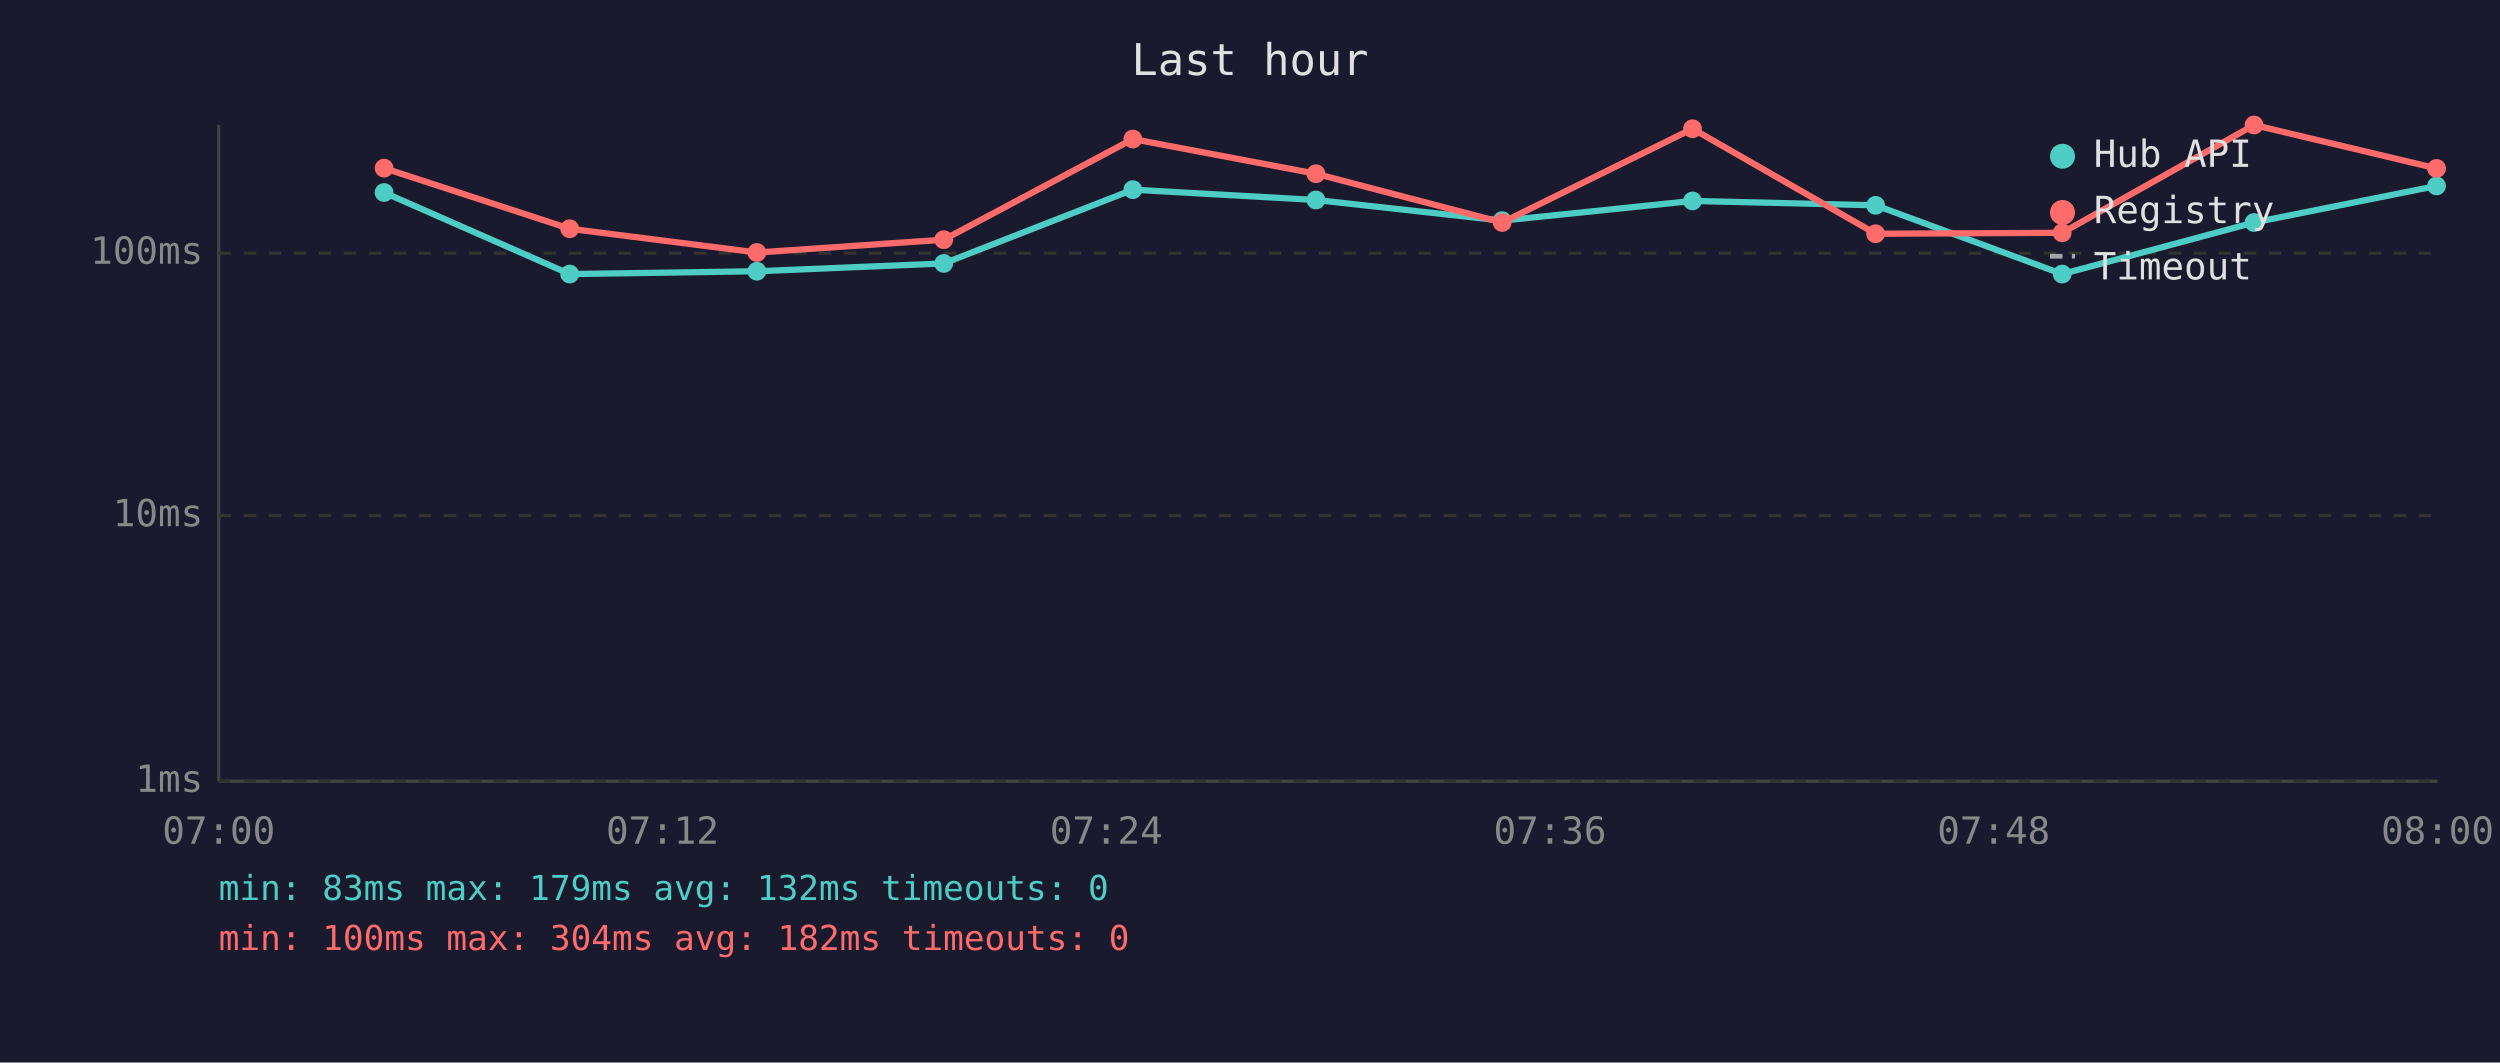
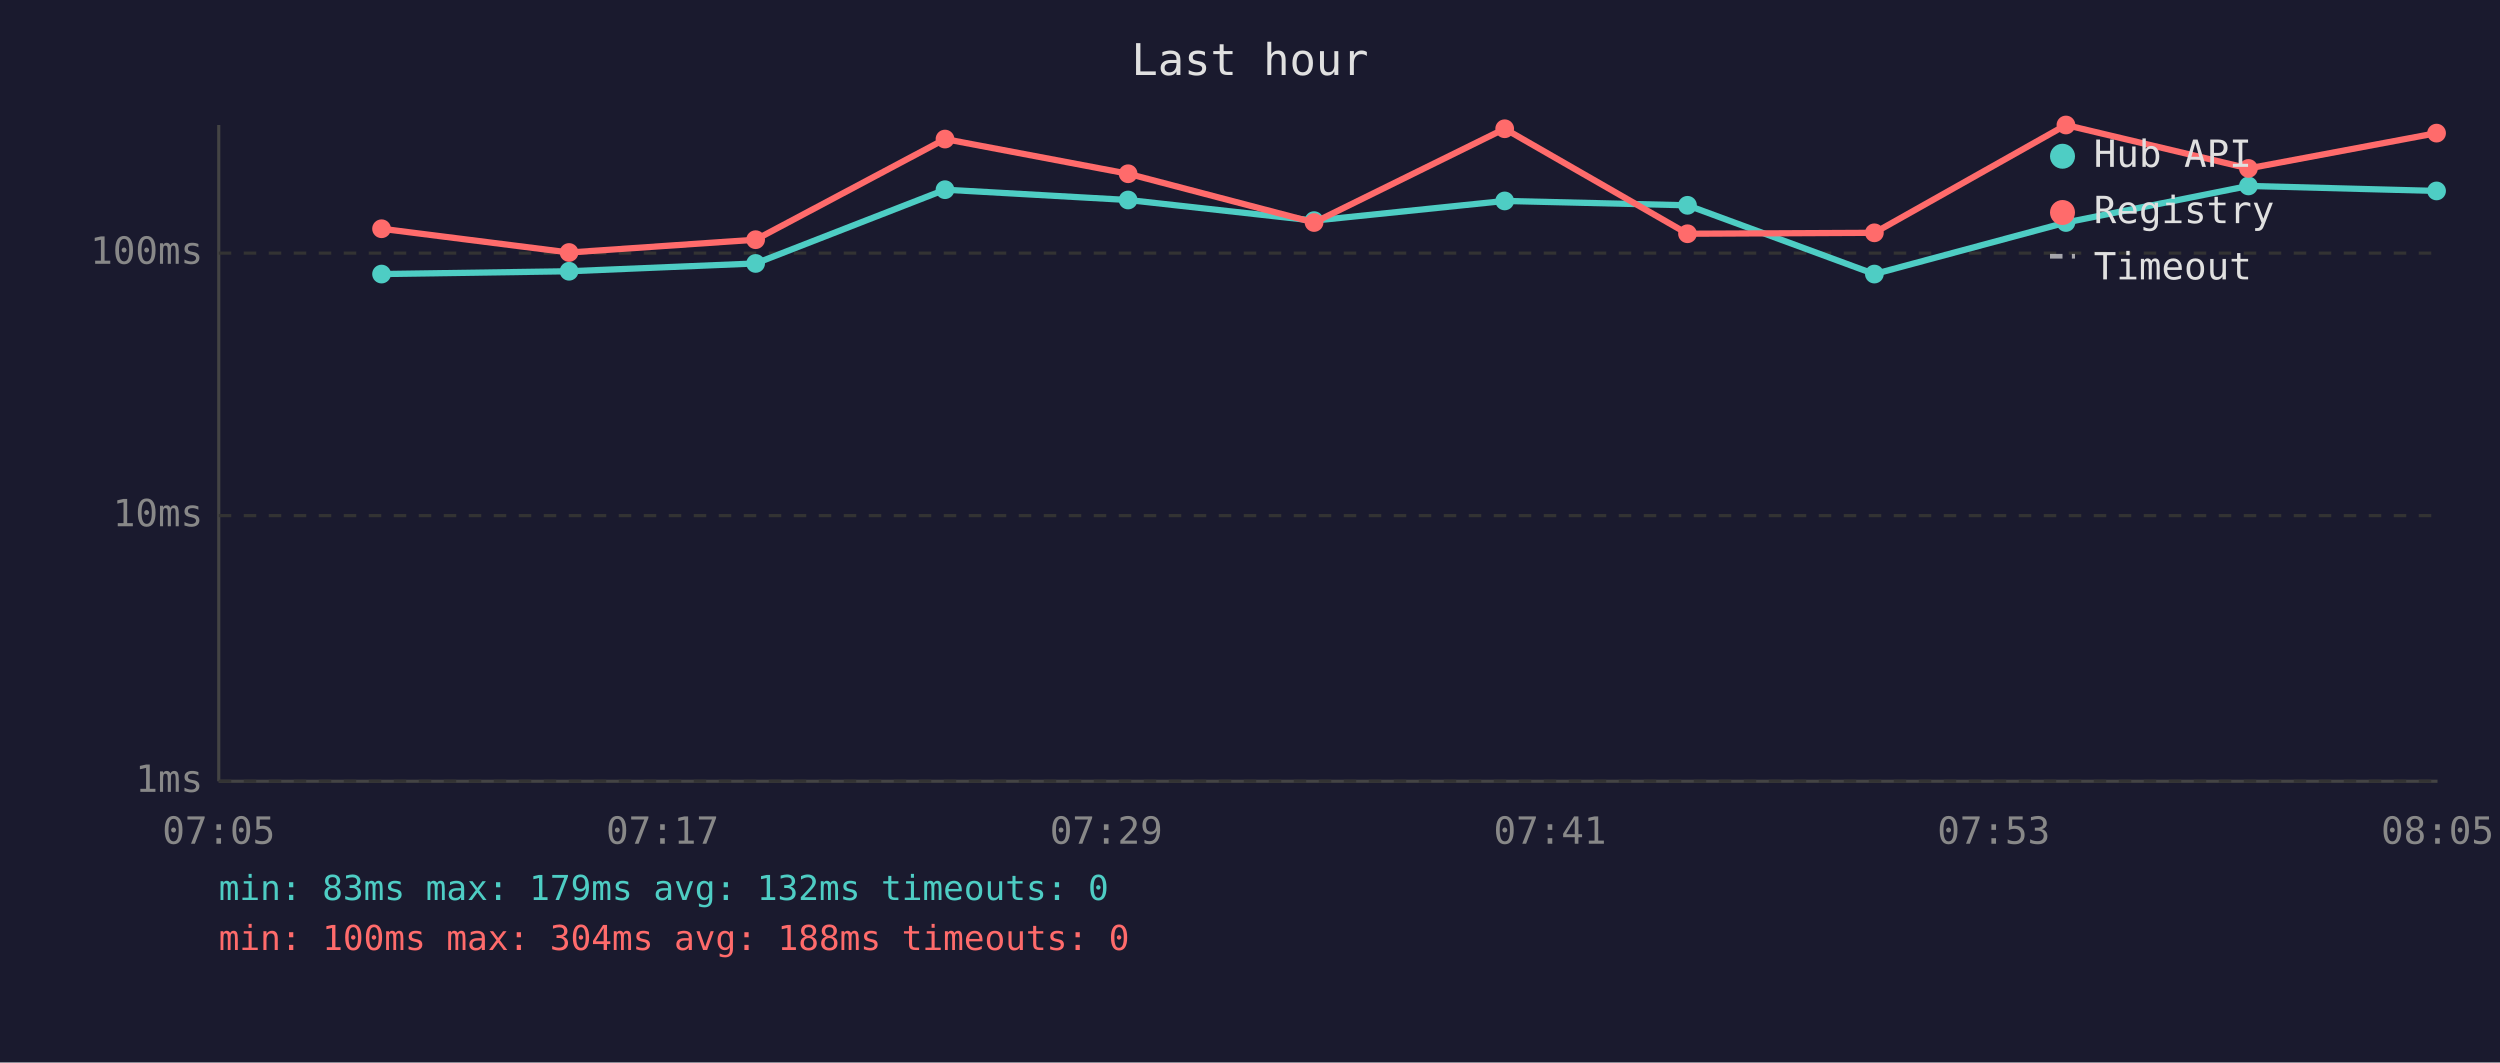
<svg xmlns="http://www.w3.org/2000/svg" viewBox="0 0 800 340" font-family="monospace" font-size="12">
  <rect width="800" height="340" fill="#1a1a2e" />
  <text x="400" y="24" fill="#e0e0e0" font-size="14" text-anchor="middle">Last hour</text>
  <line x1="70" y1="40" x2="70" y2="250" stroke="#444" stroke-width="1" />
  <line x1="70" y1="250" x2="780" y2="250" stroke="#444" stroke-width="1" />
  <line x1="70" y1="250" x2="780" y2="250" stroke="#333" stroke-width="1" stroke-dasharray="4" />
  <text x="65" y="250" fill="#888" text-anchor="end" dominant-baseline="middle">1ms</text>
  <line x1="70" y1="165" x2="780" y2="165" stroke="#333" stroke-width="1" stroke-dasharray="4" />
  <text x="65" y="165" fill="#888" text-anchor="end" dominant-baseline="middle">10ms</text>
  <line x1="70" y1="81" x2="780" y2="81" stroke="#333" stroke-width="1" stroke-dasharray="4" />
  <text x="65" y="81" fill="#888" text-anchor="end" dominant-baseline="middle">100ms</text>
-   <text x="70" y="270" fill="#888" text-anchor="middle">07:00</text>
-   <text x="212" y="270" fill="#888" text-anchor="middle">07:12</text>
-   <text x="354" y="270" fill="#888" text-anchor="middle">07:24</text>
-   <text x="496" y="270" fill="#888" text-anchor="middle">07:36</text>
-   <text x="638" y="270" fill="#888" text-anchor="middle">07:48</text>
-   <text x="780" y="270" fill="#888" text-anchor="middle">08:00</text>
-   <polyline points="122.9,61.6 182.3,87.7 242.2,86.8 302.0,84.3 362.5,60.7 421.1,64.0 480.7,70.6 541.6,64.3 600.2,65.7 659.9,87.7 721.3,71.2 779.7,59.5" fill="none" stroke="#4ecdc4" stroke-width="2" opacity="1" />
-   <circle cx="122.9" cy="61.6" r="3" fill="#4ecdc4" />
-   <circle cx="182.3" cy="87.7" r="3" fill="#4ecdc4" />
-   <circle cx="242.2" cy="86.8" r="3" fill="#4ecdc4" />
-   <circle cx="302.0" cy="84.3" r="3" fill="#4ecdc4" />
-   <circle cx="362.5" cy="60.7" r="3" fill="#4ecdc4" />
-   <circle cx="421.1" cy="64.0" r="3" fill="#4ecdc4" />
-   <circle cx="480.7" cy="70.6" r="3" fill="#4ecdc4" />
-   <circle cx="541.6" cy="64.3" r="3" fill="#4ecdc4" />
-   <circle cx="600.2" cy="65.7" r="3" fill="#4ecdc4" />
-   <circle cx="659.9" cy="87.7" r="3" fill="#4ecdc4" />
-   <circle cx="721.3" cy="71.2" r="3" fill="#4ecdc4" />
-   <circle cx="779.7" cy="59.5" r="3" fill="#4ecdc4" />
-   <polyline points="122.9,53.8 182.3,73.2 242.2,80.8 302.0,76.7 362.5,44.5 421.1,55.6 480.7,71.2 541.6,41.2 600.2,74.8 659.9,74.5 721.3,40.0 779.7,53.9" fill="none" stroke="#ff6b6b" stroke-width="2" opacity="1" />
-   <circle cx="122.9" cy="53.8" r="3" fill="#ff6b6b" />
-   <circle cx="182.3" cy="73.2" r="3" fill="#ff6b6b" />
-   <circle cx="242.2" cy="80.8" r="3" fill="#ff6b6b" />
-   <circle cx="302.0" cy="76.7" r="3" fill="#ff6b6b" />
-   <circle cx="362.5" cy="44.5" r="3" fill="#ff6b6b" />
-   <circle cx="421.1" cy="55.6" r="3" fill="#ff6b6b" />
-   <circle cx="480.7" cy="71.2" r="3" fill="#ff6b6b" />
-   <circle cx="541.6" cy="41.2" r="3" fill="#ff6b6b" />
-   <circle cx="600.2" cy="74.8" r="3" fill="#ff6b6b" />
-   <circle cx="659.9" cy="74.5" r="3" fill="#ff6b6b" />
-   <circle cx="721.3" cy="40.0" r="3" fill="#ff6b6b" />
-   <circle cx="779.7" cy="53.9" r="3" fill="#ff6b6b" />
+   <text x="70" y="270" fill="#888" text-anchor="middle">07:05</text>
+   <text x="212" y="270" fill="#888" text-anchor="middle">07:17</text>
+   <text x="354" y="270" fill="#888" text-anchor="middle">07:29</text>
+   <text x="496" y="270" fill="#888" text-anchor="middle">07:41</text>
+   <text x="638" y="270" fill="#888" text-anchor="middle">07:53</text>
+   <text x="780" y="270" fill="#888" text-anchor="middle">08:05</text>
+   <polyline points="122.1,87.7 182.1,86.8 241.8,84.3 302.4,60.7 361.0,64.0 420.5,70.6 481.5,64.3 540.0,65.7 599.8,87.7 661.1,71.2 719.5,59.5 779.7,61.1" fill="none" stroke="#4ecdc4" stroke-width="2" opacity="1" />
+   <circle cx="122.1" cy="87.7" r="3" fill="#4ecdc4" />
+   <circle cx="182.1" cy="86.8" r="3" fill="#4ecdc4" />
+   <circle cx="241.8" cy="84.3" r="3" fill="#4ecdc4" />
+   <circle cx="302.4" cy="60.7" r="3" fill="#4ecdc4" />
+   <circle cx="361.0" cy="64.0" r="3" fill="#4ecdc4" />
+   <circle cx="420.5" cy="70.6" r="3" fill="#4ecdc4" />
+   <circle cx="481.5" cy="64.3" r="3" fill="#4ecdc4" />
+   <circle cx="540.0" cy="65.7" r="3" fill="#4ecdc4" />
+   <circle cx="599.8" cy="87.7" r="3" fill="#4ecdc4" />
+   <circle cx="661.1" cy="71.2" r="3" fill="#4ecdc4" />
+   <circle cx="719.5" cy="59.5" r="3" fill="#4ecdc4" />
+   <circle cx="779.7" cy="61.1" r="3" fill="#4ecdc4" />
+   <polyline points="122.1,73.2 182.1,80.8 241.8,76.7 302.4,44.5 361.0,55.6 420.5,71.2 481.5,41.2 540.0,74.8 599.8,74.5 661.1,40.0 719.5,53.9 779.7,42.6" fill="none" stroke="#ff6b6b" stroke-width="2" opacity="1" />
+   <circle cx="122.1" cy="73.2" r="3" fill="#ff6b6b" />
+   <circle cx="182.1" cy="80.8" r="3" fill="#ff6b6b" />
+   <circle cx="241.8" cy="76.7" r="3" fill="#ff6b6b" />
+   <circle cx="302.4" cy="44.5" r="3" fill="#ff6b6b" />
+   <circle cx="361.0" cy="55.6" r="3" fill="#ff6b6b" />
+   <circle cx="420.5" cy="71.2" r="3" fill="#ff6b6b" />
+   <circle cx="481.5" cy="41.2" r="3" fill="#ff6b6b" />
+   <circle cx="540.0" cy="74.8" r="3" fill="#ff6b6b" />
+   <circle cx="599.8" cy="74.5" r="3" fill="#ff6b6b" />
+   <circle cx="661.1" cy="40.0" r="3" fill="#ff6b6b" />
+   <circle cx="719.5" cy="53.9" r="3" fill="#ff6b6b" />
+   <circle cx="779.7" cy="42.6" r="3" fill="#ff6b6b" />
  <circle cx="660" cy="50" r="4" fill="#4ecdc4" />
  <text x="670" y="50" fill="#e0e0e0" dominant-baseline="middle">Hub API</text>
  <circle cx="660" cy="68" r="4" fill="#ff6b6b" />
  <text x="670" y="68" fill="#e0e0e0" dominant-baseline="middle">Registry</text>
  <line x1="656" y1="82" x2="664" y2="82" stroke="#e0e0e0" stroke-width="1.5" stroke-dasharray="4,3" opacity="0.7" />
  <text x="670" y="86" fill="#e0e0e0" dominant-baseline="middle">Timeout</text>
  <text x="70" y="288" fill="#4ecdc4" font-size="11">min: 83ms  max: 179ms  avg: 132ms  timeouts: 0</text>
-   <text x="70" y="304" fill="#ff6b6b" font-size="11">min: 100ms  max: 304ms  avg: 182ms  timeouts: 0</text>
+   <text x="70" y="304" fill="#ff6b6b" font-size="11">min: 100ms  max: 304ms  avg: 188ms  timeouts: 0</text>
</svg>
